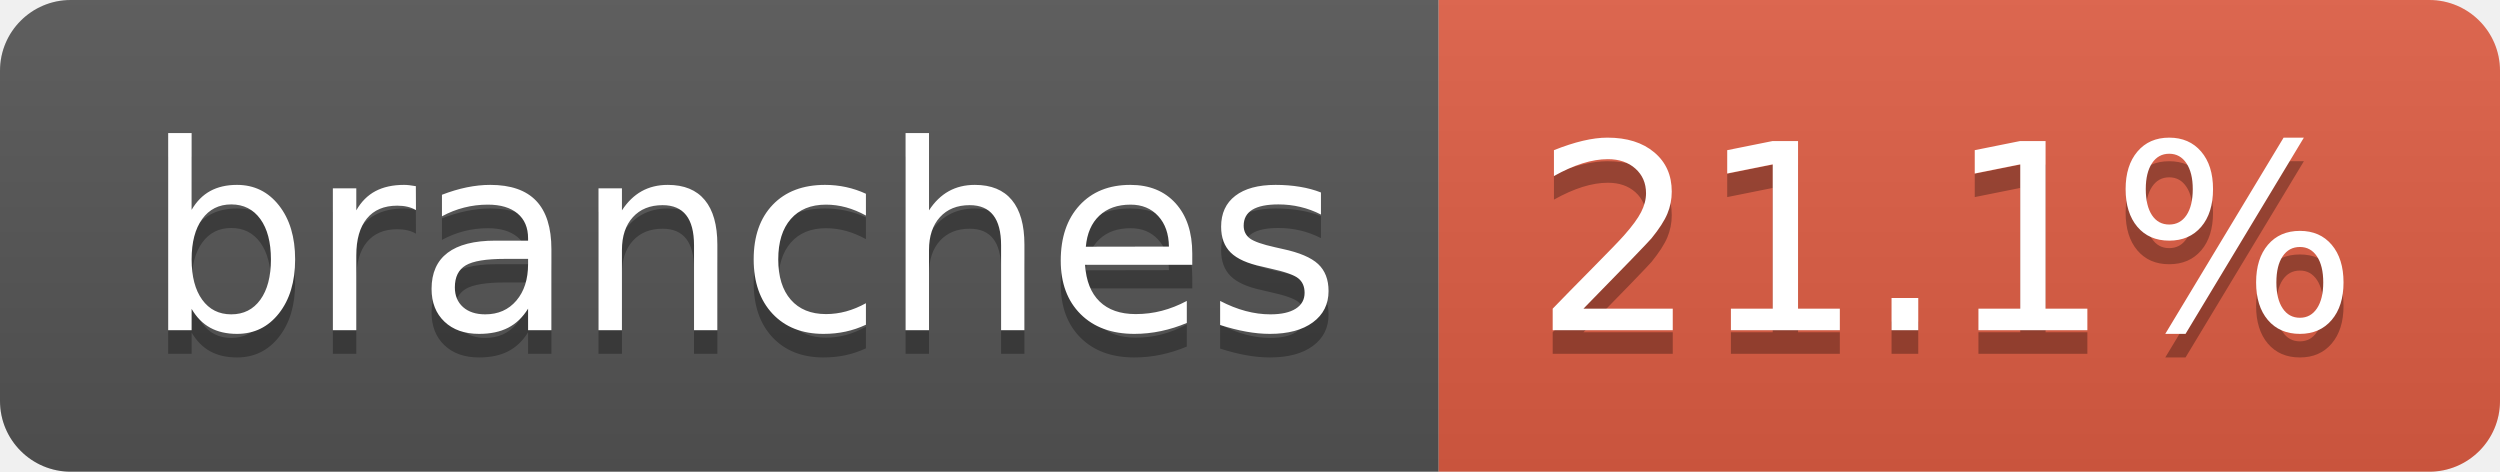
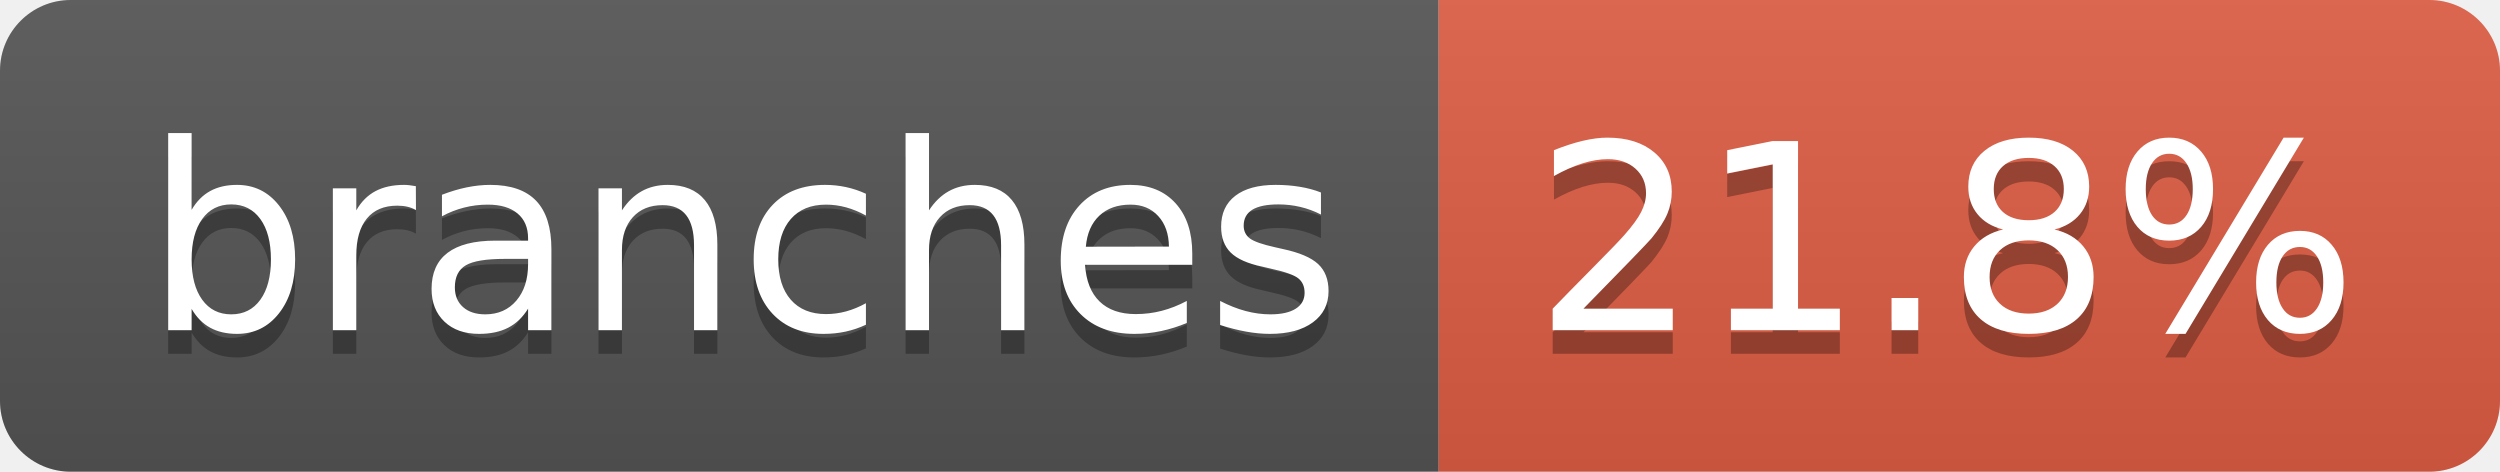
- <svg xmlns="http://www.w3.org/2000/svg" width="106" height="20" role="img" aria-label="branches: 21.1%">
+ <svg xmlns="http://www.w3.org/2000/svg" width="106" height="20" role="img" aria-label="branches: 21.8%">
  <linearGradient id="s" x2="0" y2="100%">
    <stop offset="0" stop-color="#bbb" stop-opacity=".1" />
    <stop offset="1" stop-opacity=".1" />
  </linearGradient>
  <clipPath id="r">
    <rect width="106" height="20" rx="3" fill="#fff" />
  </clipPath>
  <g clip-path="url(#r)">
    <rect width="61" height="20" fill="#555" />
    <rect x="61" width="45" height="20" fill="#e05d44" />
    <rect width="106" height="20" fill="url(#s)" />
  </g>
  <g fill="#fff" text-anchor="middle" font-family="Verdana,Geneva,DejaVu Sans,sans-serif" text-rendering="geometricPrecision" font-size="110">
    <text aria-hidden="true" x="315" y="150" fill="#010101" fill-opacity=".3" transform="scale(.1)" textLength="507">branches</text>
    <text x="315" y="140" transform="scale(.1)" fill="#fff" textLength="507">branches</text>
-     <text aria-hidden="true" x="825" y="150" fill="#010101" fill-opacity=".3" transform="scale(.1)" textLength="350">21.1%</text>
-     <text x="825" y="140" transform="scale(.1)" fill="#fff" textLength="350">21.1%</text>
+     <text aria-hidden="true" x="825" y="150" fill="#010101" fill-opacity=".3" transform="scale(.1)" textLength="350">21.8%</text>
+     <text x="825" y="140" transform="scale(.1)" fill="#fff" textLength="350">21.8%</text>
  </g>
</svg>
